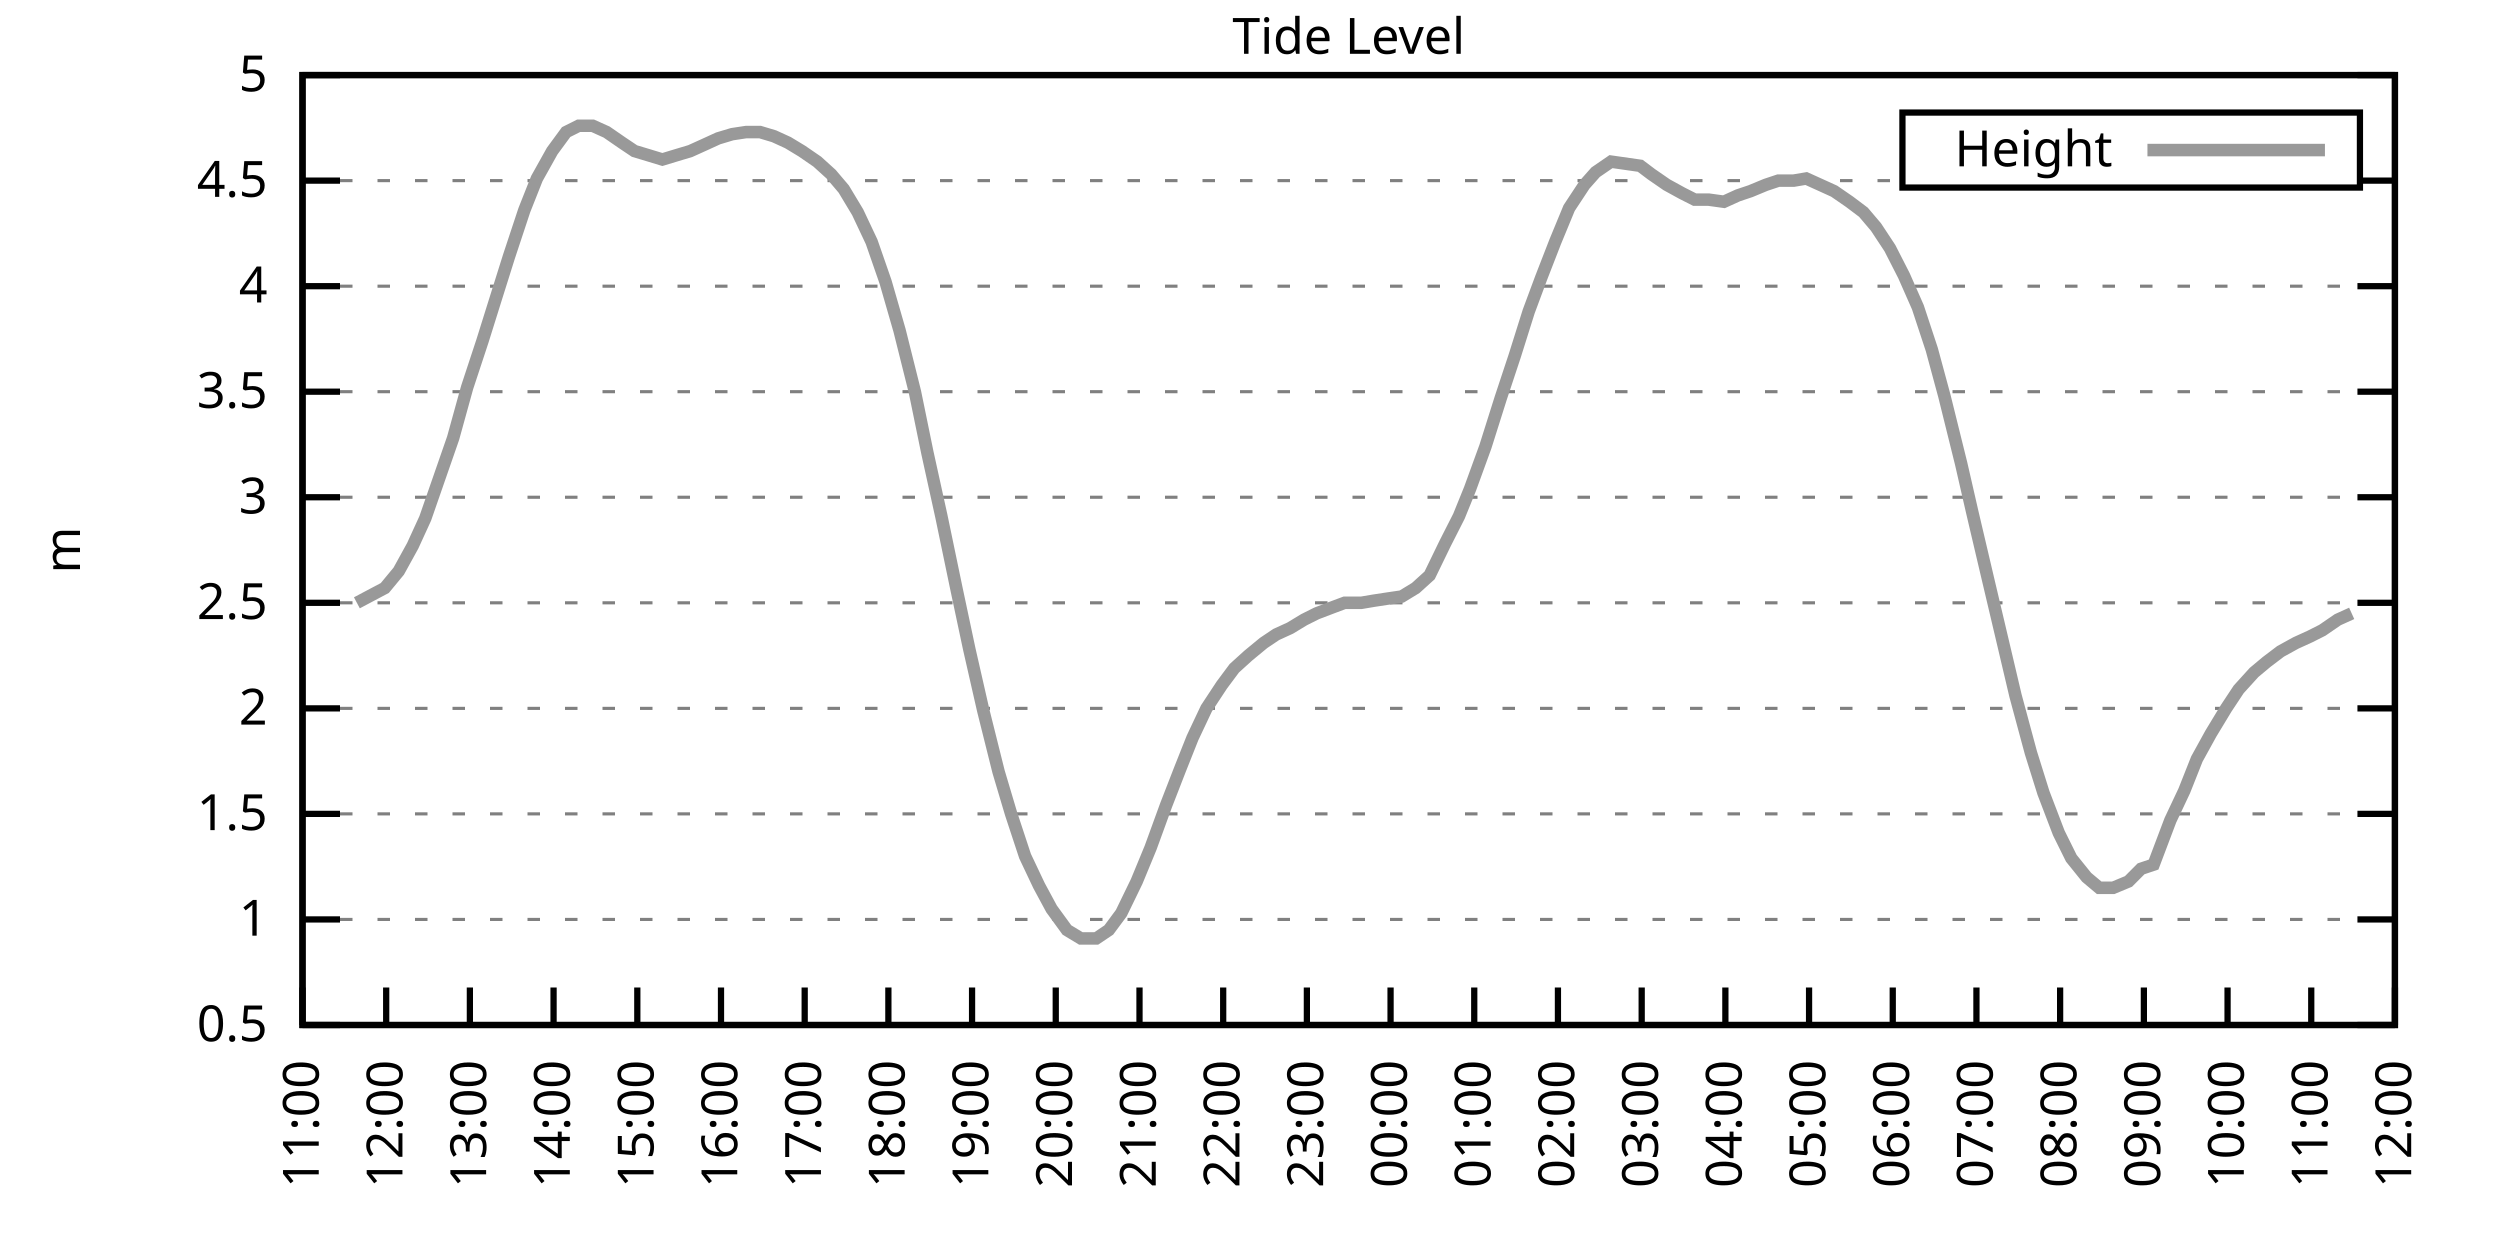
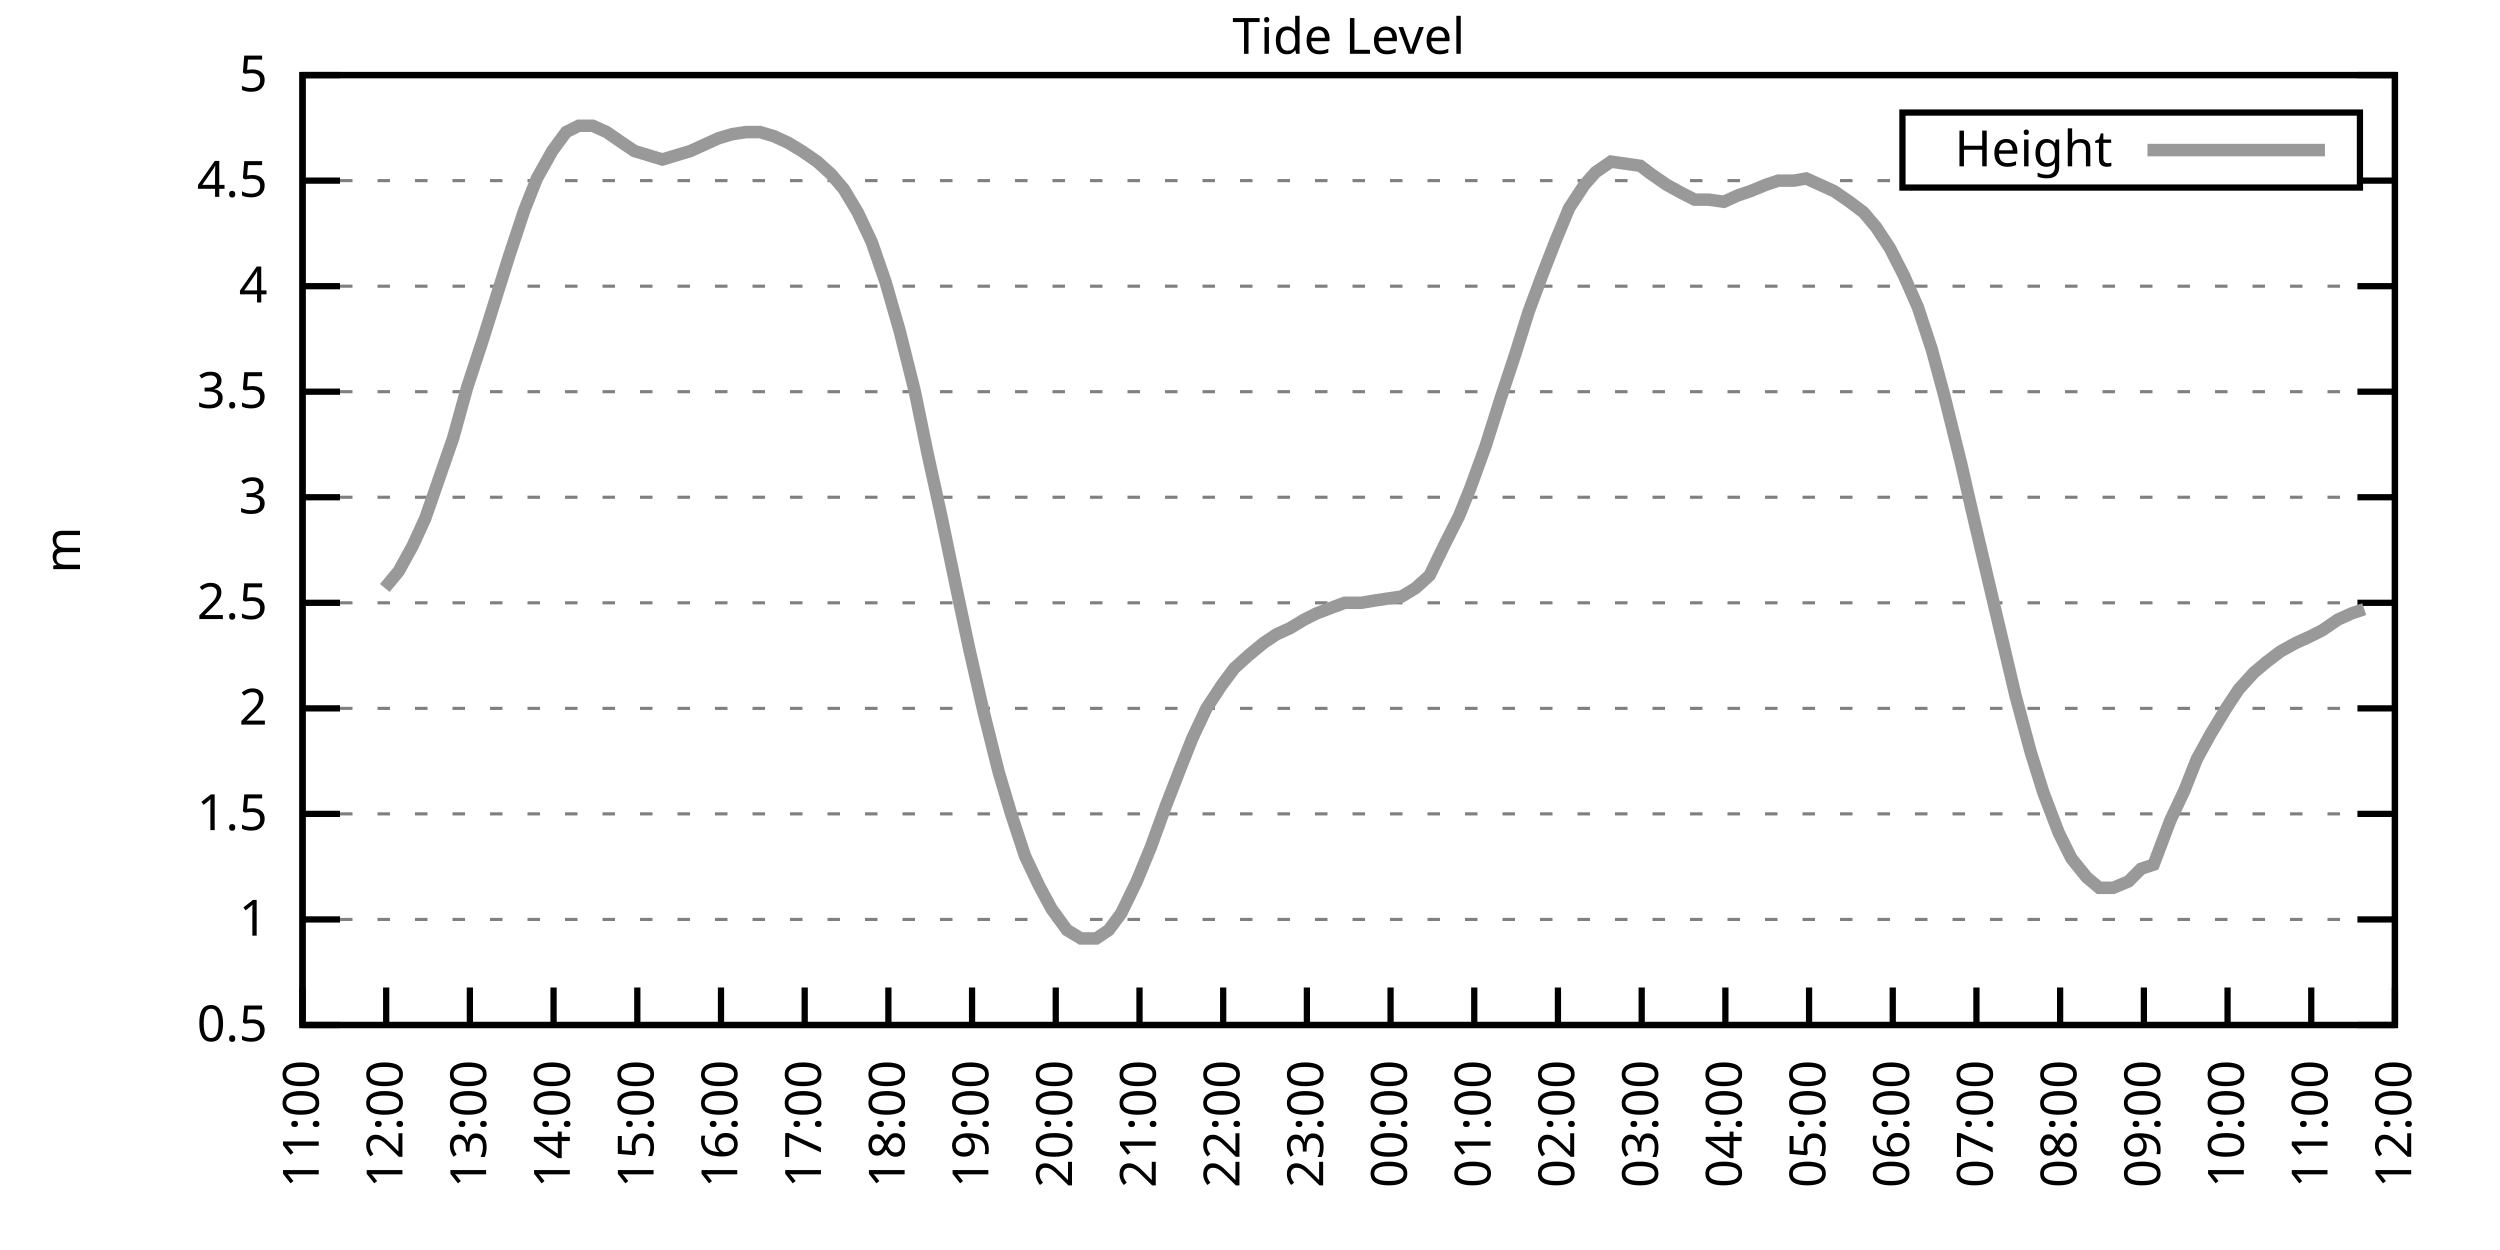
<svg xmlns="http://www.w3.org/2000/svg" xmlns:xlink="http://www.w3.org/1999/xlink" width="400" height="200" viewBox="0 0 400 200">
  <g id="gnuplot_canvas">
    <rect x="0" y="0" width="400" height="200" fill="none" />
    <defs>
      <circle id="gpDot" r="0.5" stroke-width="0.5" stroke="currentColor" />
      <path id="gpPt0" stroke-width="0.333" stroke="currentColor" d="M-1,0 h2 M0,-1 v2" />
      <path id="gpPt1" stroke-width="0.333" stroke="currentColor" d="M-1,-1 L1,1 M1,-1 L-1,1" />
      <path id="gpPt2" stroke-width="0.333" stroke="currentColor" d="M-1,0 L1,0 M0,-1 L0,1 M-1,-1 L1,1 M-1,1 L1,-1" />
      <rect id="gpPt3" stroke-width="0.333" stroke="currentColor" x="-1" y="-1" width="2" height="2" />
      <rect id="gpPt4" stroke-width="0.333" stroke="currentColor" fill="currentColor" x="-1" y="-1" width="2" height="2" />
      <circle id="gpPt5" stroke-width="0.333" stroke="currentColor" cx="0" cy="0" r="1" />
      <use xlink:href="#gpPt5" id="gpPt6" fill="currentColor" stroke="none" />
      <path id="gpPt7" stroke-width="0.333" stroke="currentColor" d="M0,-1.33 L-1.33,0.67 L1.33,0.67 z" />
      <use xlink:href="#gpPt7" id="gpPt8" fill="currentColor" stroke="none" />
      <use xlink:href="#gpPt7" id="gpPt9" stroke="currentColor" transform="rotate(180)" />
      <use xlink:href="#gpPt9" id="gpPt10" fill="currentColor" stroke="none" />
      <use xlink:href="#gpPt3" id="gpPt11" stroke="currentColor" transform="rotate(45)" />
      <use xlink:href="#gpPt11" id="gpPt12" fill="currentColor" stroke="none" />
      <path id="gpPt13" stroke-width="0.333" stroke="currentColor" d="M0,1.330 L1.265,0.411 L0.782,-1.067 L-0.782,-1.076 L-1.265,0.411 z" />
      <use xlink:href="#gpPt13" id="gpPt14" fill="currentColor" stroke="none" />
      <filter id="textbox" filterUnits="objectBoundingBox" x="0" y="0" height="1" width="1">
        <feFlood flood-color="white" flood-opacity="1" result="bgnd" />
        <feComposite in="SourceGraphic" in2="bgnd" operator="atop" />
      </filter>
      <filter id="greybox" filterUnits="objectBoundingBox" x="0" y="0" height="1" width="1">
        <feFlood flood-color="lightgrey" flood-opacity="1" result="grey" />
        <feComposite in="SourceGraphic" in2="grey" operator="atop" />
      </filter>
    </defs>
    <g fill="none" color="white" stroke="currentColor" stroke-width="1.00" stroke-linecap="butt" stroke-linejoin="miter">
</g>
    <g fill="none" color="black" stroke="currentColor" stroke-width="1.00" stroke-linecap="butt" stroke-linejoin="miter">
      <g stroke="none" shape-rendering="crispEdges">
        <polygon fill="rgb(255, 255, 255)" points="48.40,164.00 383.18,164.00 383.18,12.02 48.40,12.02 " />
      </g>
    </g>
    <g fill="none" color="black" stroke="currentColor" stroke-width="1.00" stroke-linecap="butt" stroke-linejoin="miter">
</g>
    <g fill="none" color="black" stroke="black" stroke-width="0.50" stroke-linecap="butt" stroke-linejoin="miter">
</g>
    <g fill="none" color="gray" stroke="currentColor" stroke-width="0.50" stroke-linecap="butt" stroke-linejoin="miter">
      <path stroke="gray" stroke-dasharray="2,4" class="gridline" d="M48.40,164.00 L383.19,164.00  " />
    </g>
    <g fill="none" color="gray" stroke="gray" stroke-width="1.00" stroke-linecap="butt" stroke-linejoin="miter">
</g>
    <g fill="none" color="black" stroke="currentColor" stroke-width="1.00" stroke-linecap="butt" stroke-linejoin="miter">
      <path stroke="black" d="M48.40,164.00 L54.40,164.00 M383.19,164.00 L377.19,164.00  " />
      <g transform="translate(42.80,166.60)" stroke="none" fill="black" font-family="Sans" font-size="8.00" text-anchor="end">
        <text>
          <tspan font-family="Sans"> 0.5</tspan>
        </text>
      </g>
    </g>
    <g fill="none" color="black" stroke="currentColor" stroke-width="1.00" stroke-linecap="butt" stroke-linejoin="miter">
</g>
    <g fill="none" color="black" stroke="black" stroke-width="0.50" stroke-linecap="butt" stroke-linejoin="miter">
</g>
    <g fill="none" color="gray" stroke="currentColor" stroke-width="0.50" stroke-linecap="butt" stroke-linejoin="miter">
      <path stroke="gray" stroke-dasharray="2,4" class="gridline" d="M48.40,147.11 L383.19,147.11  " />
    </g>
    <g fill="none" color="gray" stroke="gray" stroke-width="1.00" stroke-linecap="butt" stroke-linejoin="miter">
</g>
    <g fill="none" color="black" stroke="currentColor" stroke-width="1.00" stroke-linecap="butt" stroke-linejoin="miter">
      <path stroke="black" d="M48.40,147.11 L54.40,147.11 M383.19,147.11 L377.19,147.11  " />
      <g transform="translate(42.80,149.71)" stroke="none" fill="black" font-family="Sans" font-size="8.00" text-anchor="end">
        <text>
          <tspan font-family="Sans"> 1</tspan>
        </text>
      </g>
    </g>
    <g fill="none" color="black" stroke="currentColor" stroke-width="1.00" stroke-linecap="butt" stroke-linejoin="miter">
</g>
    <g fill="none" color="black" stroke="black" stroke-width="0.50" stroke-linecap="butt" stroke-linejoin="miter">
</g>
    <g fill="none" color="gray" stroke="currentColor" stroke-width="0.50" stroke-linecap="butt" stroke-linejoin="miter">
      <path stroke="gray" stroke-dasharray="2,4" class="gridline" d="M48.40,130.22 L383.19,130.22  " />
    </g>
    <g fill="none" color="gray" stroke="gray" stroke-width="1.00" stroke-linecap="butt" stroke-linejoin="miter">
</g>
    <g fill="none" color="black" stroke="currentColor" stroke-width="1.00" stroke-linecap="butt" stroke-linejoin="miter">
      <path stroke="black" d="M48.40,130.22 L54.40,130.22 M383.19,130.22 L377.19,130.22  " />
      <g transform="translate(42.80,132.82)" stroke="none" fill="black" font-family="Sans" font-size="8.00" text-anchor="end">
        <text>
          <tspan font-family="Sans"> 1.5</tspan>
        </text>
      </g>
    </g>
    <g fill="none" color="black" stroke="currentColor" stroke-width="1.00" stroke-linecap="butt" stroke-linejoin="miter">
</g>
    <g fill="none" color="black" stroke="black" stroke-width="0.50" stroke-linecap="butt" stroke-linejoin="miter">
</g>
    <g fill="none" color="gray" stroke="currentColor" stroke-width="0.50" stroke-linecap="butt" stroke-linejoin="miter">
      <path stroke="gray" stroke-dasharray="2,4" class="gridline" d="M48.40,113.34 L383.19,113.34  " />
    </g>
    <g fill="none" color="gray" stroke="gray" stroke-width="1.00" stroke-linecap="butt" stroke-linejoin="miter">
</g>
    <g fill="none" color="black" stroke="currentColor" stroke-width="1.00" stroke-linecap="butt" stroke-linejoin="miter">
      <path stroke="black" d="M48.40,113.34 L54.40,113.34 M383.19,113.34 L377.19,113.34  " />
      <g transform="translate(42.80,115.94)" stroke="none" fill="black" font-family="Sans" font-size="8.00" text-anchor="end">
        <text>
          <tspan font-family="Sans"> 2</tspan>
        </text>
      </g>
    </g>
    <g fill="none" color="black" stroke="currentColor" stroke-width="1.00" stroke-linecap="butt" stroke-linejoin="miter">
</g>
    <g fill="none" color="black" stroke="black" stroke-width="0.50" stroke-linecap="butt" stroke-linejoin="miter">
</g>
    <g fill="none" color="gray" stroke="currentColor" stroke-width="0.50" stroke-linecap="butt" stroke-linejoin="miter">
      <path stroke="gray" stroke-dasharray="2,4" class="gridline" d="M48.40,96.45 L383.19,96.45  " />
    </g>
    <g fill="none" color="gray" stroke="gray" stroke-width="1.00" stroke-linecap="butt" stroke-linejoin="miter">
</g>
    <g fill="none" color="black" stroke="currentColor" stroke-width="1.00" stroke-linecap="butt" stroke-linejoin="miter">
      <path stroke="black" d="M48.40,96.45 L54.40,96.45 M383.19,96.45 L377.19,96.45  " />
      <g transform="translate(42.80,99.05)" stroke="none" fill="black" font-family="Sans" font-size="8.00" text-anchor="end">
        <text>
          <tspan font-family="Sans"> 2.5</tspan>
        </text>
      </g>
    </g>
    <g fill="none" color="black" stroke="currentColor" stroke-width="1.00" stroke-linecap="butt" stroke-linejoin="miter">
</g>
    <g fill="none" color="black" stroke="black" stroke-width="0.50" stroke-linecap="butt" stroke-linejoin="miter">
</g>
    <g fill="none" color="gray" stroke="currentColor" stroke-width="0.50" stroke-linecap="butt" stroke-linejoin="miter">
      <path stroke="gray" stroke-dasharray="2,4" class="gridline" d="M48.40,79.56 L383.19,79.56  " />
    </g>
    <g fill="none" color="gray" stroke="gray" stroke-width="1.00" stroke-linecap="butt" stroke-linejoin="miter">
</g>
    <g fill="none" color="black" stroke="currentColor" stroke-width="1.00" stroke-linecap="butt" stroke-linejoin="miter">
      <path stroke="black" d="M48.40,79.56 L54.40,79.56 M383.19,79.56 L377.19,79.56  " />
      <g transform="translate(42.80,82.16)" stroke="none" fill="black" font-family="Sans" font-size="8.00" text-anchor="end">
        <text>
          <tspan font-family="Sans"> 3</tspan>
        </text>
      </g>
    </g>
    <g fill="none" color="black" stroke="currentColor" stroke-width="1.00" stroke-linecap="butt" stroke-linejoin="miter">
</g>
    <g fill="none" color="black" stroke="black" stroke-width="0.50" stroke-linecap="butt" stroke-linejoin="miter">
</g>
    <g fill="none" color="gray" stroke="currentColor" stroke-width="0.50" stroke-linecap="butt" stroke-linejoin="miter">
      <path stroke="gray" stroke-dasharray="2,4" class="gridline" d="M48.40,62.67 L383.19,62.67  " />
    </g>
    <g fill="none" color="gray" stroke="gray" stroke-width="1.00" stroke-linecap="butt" stroke-linejoin="miter">
</g>
    <g fill="none" color="black" stroke="currentColor" stroke-width="1.00" stroke-linecap="butt" stroke-linejoin="miter">
      <path stroke="black" d="M48.40,62.67 L54.40,62.67 M383.19,62.67 L377.19,62.67  " />
      <g transform="translate(42.80,65.27)" stroke="none" fill="black" font-family="Sans" font-size="8.00" text-anchor="end">
        <text>
          <tspan font-family="Sans"> 3.5</tspan>
        </text>
      </g>
    </g>
    <g fill="none" color="black" stroke="currentColor" stroke-width="1.00" stroke-linecap="butt" stroke-linejoin="miter">
</g>
    <g fill="none" color="black" stroke="black" stroke-width="0.50" stroke-linecap="butt" stroke-linejoin="miter">
</g>
    <g fill="none" color="gray" stroke="currentColor" stroke-width="0.50" stroke-linecap="butt" stroke-linejoin="miter">
      <path stroke="gray" stroke-dasharray="2,4" class="gridline" d="M48.40,45.79 L383.19,45.79  " />
    </g>
    <g fill="none" color="gray" stroke="gray" stroke-width="1.00" stroke-linecap="butt" stroke-linejoin="miter">
</g>
    <g fill="none" color="black" stroke="currentColor" stroke-width="1.00" stroke-linecap="butt" stroke-linejoin="miter">
      <path stroke="black" d="M48.40,45.79 L54.40,45.79 M383.19,45.79 L377.19,45.79  " />
      <g transform="translate(42.80,48.39)" stroke="none" fill="black" font-family="Sans" font-size="8.00" text-anchor="end">
        <text>
          <tspan font-family="Sans"> 4</tspan>
        </text>
      </g>
    </g>
    <g fill="none" color="black" stroke="currentColor" stroke-width="1.00" stroke-linecap="butt" stroke-linejoin="miter">
</g>
    <g fill="none" color="black" stroke="black" stroke-width="0.50" stroke-linecap="butt" stroke-linejoin="miter">
</g>
    <g fill="none" color="gray" stroke="currentColor" stroke-width="0.50" stroke-linecap="butt" stroke-linejoin="miter">
      <path stroke="gray" stroke-dasharray="2,4" class="gridline" d="M48.40,28.90 L304.39,28.90 M377.59,28.90 L383.19,28.90  " />
    </g>
    <g fill="none" color="gray" stroke="gray" stroke-width="1.00" stroke-linecap="butt" stroke-linejoin="miter">
</g>
    <g fill="none" color="black" stroke="currentColor" stroke-width="1.00" stroke-linecap="butt" stroke-linejoin="miter">
      <path stroke="black" d="M48.40,28.90 L54.40,28.90 M383.19,28.90 L377.19,28.90  " />
      <g transform="translate(42.80,31.50)" stroke="none" fill="black" font-family="Sans" font-size="8.00" text-anchor="end">
        <text>
          <tspan font-family="Sans"> 4.5</tspan>
        </text>
      </g>
    </g>
    <g fill="none" color="black" stroke="currentColor" stroke-width="1.00" stroke-linecap="butt" stroke-linejoin="miter">
</g>
    <g fill="none" color="black" stroke="black" stroke-width="0.50" stroke-linecap="butt" stroke-linejoin="miter">
</g>
    <g fill="none" color="gray" stroke="currentColor" stroke-width="0.50" stroke-linecap="butt" stroke-linejoin="miter">
      <path stroke="gray" stroke-dasharray="2,4" class="gridline" d="M48.40,12.01 L383.19,12.01  " />
    </g>
    <g fill="none" color="gray" stroke="gray" stroke-width="1.00" stroke-linecap="butt" stroke-linejoin="miter">
</g>
    <g fill="none" color="black" stroke="currentColor" stroke-width="1.00" stroke-linecap="butt" stroke-linejoin="miter">
      <path stroke="black" d="M48.40,12.01 L54.40,12.01 M383.19,12.01 L377.19,12.01  " />
      <g transform="translate(42.80,14.61)" stroke="none" fill="black" font-family="Sans" font-size="8.00" text-anchor="end">
        <text>
          <tspan font-family="Sans"> 5</tspan>
        </text>
      </g>
    </g>
    <g fill="none" color="black" stroke="currentColor" stroke-width="1.00" stroke-linecap="butt" stroke-linejoin="miter">
      <path stroke="black" d="M48.40,164.00 L48.40,158.00  " />
      <g transform="translate(51.00,169.60) rotate(270.00)" stroke="none" fill="black" font-family="Sans" font-size="8.00" text-anchor="end">
        <text>
          <tspan font-family="Sans">11:00</tspan>
        </text>
      </g>
    </g>
    <g fill="none" color="black" stroke="currentColor" stroke-width="1.00" stroke-linecap="butt" stroke-linejoin="miter">
      <path stroke="black" d="M61.79,164.00 L61.79,158.00  " />
      <g transform="translate(64.39,169.60) rotate(270.00)" stroke="none" fill="black" font-family="Sans" font-size="8.00" text-anchor="end">
        <text>
          <tspan font-family="Sans">12:00</tspan>
        </text>
      </g>
    </g>
    <g fill="none" color="black" stroke="currentColor" stroke-width="1.00" stroke-linecap="butt" stroke-linejoin="miter">
      <path stroke="black" d="M75.18,164.00 L75.18,158.00  " />
      <g transform="translate(77.78,169.60) rotate(270.00)" stroke="none" fill="black" font-family="Sans" font-size="8.00" text-anchor="end">
        <text>
          <tspan font-family="Sans">13:00</tspan>
        </text>
      </g>
    </g>
    <g fill="none" color="black" stroke="currentColor" stroke-width="1.00" stroke-linecap="butt" stroke-linejoin="miter">
      <path stroke="black" d="M88.57,164.00 L88.57,158.00  " />
      <g transform="translate(91.17,169.60) rotate(270.00)" stroke="none" fill="black" font-family="Sans" font-size="8.00" text-anchor="end">
        <text>
          <tspan font-family="Sans">14:00</tspan>
        </text>
      </g>
    </g>
    <g fill="none" color="black" stroke="currentColor" stroke-width="1.00" stroke-linecap="butt" stroke-linejoin="miter">
      <path stroke="black" d="M101.97,164.00 L101.97,158.00  " />
      <g transform="translate(104.57,169.60) rotate(270.00)" stroke="none" fill="black" font-family="Sans" font-size="8.00" text-anchor="end">
        <text>
          <tspan font-family="Sans">15:00</tspan>
        </text>
      </g>
    </g>
    <g fill="none" color="black" stroke="currentColor" stroke-width="1.00" stroke-linecap="butt" stroke-linejoin="miter">
      <path stroke="black" d="M115.36,164.00 L115.36,158.00  " />
      <g transform="translate(117.96,169.60) rotate(270.00)" stroke="none" fill="black" font-family="Sans" font-size="8.00" text-anchor="end">
        <text>
          <tspan font-family="Sans">16:00</tspan>
        </text>
      </g>
    </g>
    <g fill="none" color="black" stroke="currentColor" stroke-width="1.00" stroke-linecap="butt" stroke-linejoin="miter">
      <path stroke="black" d="M128.75,164.00 L128.75,158.00  " />
      <g transform="translate(131.35,169.60) rotate(270.00)" stroke="none" fill="black" font-family="Sans" font-size="8.00" text-anchor="end">
        <text>
          <tspan font-family="Sans">17:00</tspan>
        </text>
      </g>
    </g>
    <g fill="none" color="black" stroke="currentColor" stroke-width="1.00" stroke-linecap="butt" stroke-linejoin="miter">
      <path stroke="black" d="M142.14,164.00 L142.14,158.00  " />
      <g transform="translate(144.74,169.60) rotate(270.00)" stroke="none" fill="black" font-family="Sans" font-size="8.00" text-anchor="end">
        <text>
          <tspan font-family="Sans">18:00</tspan>
        </text>
      </g>
    </g>
    <g fill="none" color="black" stroke="currentColor" stroke-width="1.00" stroke-linecap="butt" stroke-linejoin="miter">
      <path stroke="black" d="M155.53,164.00 L155.53,158.00  " />
      <g transform="translate(158.13,169.60) rotate(270.00)" stroke="none" fill="black" font-family="Sans" font-size="8.00" text-anchor="end">
        <text>
          <tspan font-family="Sans">19:00</tspan>
        </text>
      </g>
    </g>
    <g fill="none" color="black" stroke="currentColor" stroke-width="1.00" stroke-linecap="butt" stroke-linejoin="miter">
      <path stroke="black" d="M168.92,164.00 L168.92,158.00  " />
      <g transform="translate(171.52,169.60) rotate(270.00)" stroke="none" fill="black" font-family="Sans" font-size="8.00" text-anchor="end">
        <text>
          <tspan font-family="Sans">20:00</tspan>
        </text>
      </g>
    </g>
    <g fill="none" color="black" stroke="currentColor" stroke-width="1.00" stroke-linecap="butt" stroke-linejoin="miter">
      <path stroke="black" d="M182.32,164.00 L182.32,158.00  " />
      <g transform="translate(184.92,169.60) rotate(270.00)" stroke="none" fill="black" font-family="Sans" font-size="8.00" text-anchor="end">
        <text>
          <tspan font-family="Sans">21:00</tspan>
        </text>
      </g>
    </g>
    <g fill="none" color="black" stroke="currentColor" stroke-width="1.00" stroke-linecap="butt" stroke-linejoin="miter">
      <path stroke="black" d="M195.71,164.00 L195.71,158.00  " />
      <g transform="translate(198.31,169.60) rotate(270.00)" stroke="none" fill="black" font-family="Sans" font-size="8.00" text-anchor="end">
        <text>
          <tspan font-family="Sans">22:00</tspan>
        </text>
      </g>
    </g>
    <g fill="none" color="black" stroke="currentColor" stroke-width="1.00" stroke-linecap="butt" stroke-linejoin="miter">
      <path stroke="black" d="M209.10,164.00 L209.10,158.00  " />
      <g transform="translate(211.70,169.60) rotate(270.00)" stroke="none" fill="black" font-family="Sans" font-size="8.00" text-anchor="end">
        <text>
          <tspan font-family="Sans">23:00</tspan>
        </text>
      </g>
    </g>
    <g fill="none" color="black" stroke="currentColor" stroke-width="1.00" stroke-linecap="butt" stroke-linejoin="miter">
      <path stroke="black" d="M222.49,164.00 L222.49,158.00  " />
      <g transform="translate(225.09,169.60) rotate(270.00)" stroke="none" fill="black" font-family="Sans" font-size="8.00" text-anchor="end">
        <text>
          <tspan font-family="Sans">00:00</tspan>
        </text>
      </g>
    </g>
    <g fill="none" color="black" stroke="currentColor" stroke-width="1.00" stroke-linecap="butt" stroke-linejoin="miter">
      <path stroke="black" d="M235.88,164.00 L235.88,158.00  " />
      <g transform="translate(238.48,169.60) rotate(270.00)" stroke="none" fill="black" font-family="Sans" font-size="8.00" text-anchor="end">
        <text>
          <tspan font-family="Sans">01:00</tspan>
        </text>
      </g>
    </g>
    <g fill="none" color="black" stroke="currentColor" stroke-width="1.00" stroke-linecap="butt" stroke-linejoin="miter">
      <path stroke="black" d="M249.27,164.00 L249.27,158.00  " />
      <g transform="translate(251.87,169.60) rotate(270.00)" stroke="none" fill="black" font-family="Sans" font-size="8.00" text-anchor="end">
        <text>
          <tspan font-family="Sans">02:00</tspan>
        </text>
      </g>
    </g>
    <g fill="none" color="black" stroke="currentColor" stroke-width="1.00" stroke-linecap="butt" stroke-linejoin="miter">
      <path stroke="black" d="M262.67,164.00 L262.67,158.00  " />
      <g transform="translate(265.27,169.60) rotate(270.00)" stroke="none" fill="black" font-family="Sans" font-size="8.00" text-anchor="end">
        <text>
          <tspan font-family="Sans">03:00</tspan>
        </text>
      </g>
    </g>
    <g fill="none" color="black" stroke="currentColor" stroke-width="1.00" stroke-linecap="butt" stroke-linejoin="miter">
      <path stroke="black" d="M276.06,164.00 L276.06,158.00  " />
      <g transform="translate(278.66,169.60) rotate(270.00)" stroke="none" fill="black" font-family="Sans" font-size="8.00" text-anchor="end">
        <text>
          <tspan font-family="Sans">04:00</tspan>
        </text>
      </g>
    </g>
    <g fill="none" color="black" stroke="currentColor" stroke-width="1.00" stroke-linecap="butt" stroke-linejoin="miter">
      <path stroke="black" d="M289.45,164.00 L289.45,158.00  " />
      <g transform="translate(292.05,169.60) rotate(270.00)" stroke="none" fill="black" font-family="Sans" font-size="8.00" text-anchor="end">
        <text>
          <tspan font-family="Sans">05:00</tspan>
        </text>
      </g>
    </g>
    <g fill="none" color="black" stroke="currentColor" stroke-width="1.00" stroke-linecap="butt" stroke-linejoin="miter">
      <path stroke="black" d="M302.84,164.00 L302.84,158.00  " />
      <g transform="translate(305.44,169.60) rotate(270.00)" stroke="none" fill="black" font-family="Sans" font-size="8.00" text-anchor="end">
        <text>
          <tspan font-family="Sans">06:00</tspan>
        </text>
      </g>
    </g>
    <g fill="none" color="black" stroke="currentColor" stroke-width="1.00" stroke-linecap="butt" stroke-linejoin="miter">
      <path stroke="black" d="M316.23,164.00 L316.23,158.00  " />
      <g transform="translate(318.83,169.60) rotate(270.00)" stroke="none" fill="black" font-family="Sans" font-size="8.00" text-anchor="end">
        <text>
          <tspan font-family="Sans">07:00</tspan>
        </text>
      </g>
    </g>
    <g fill="none" color="black" stroke="currentColor" stroke-width="1.00" stroke-linecap="butt" stroke-linejoin="miter">
      <path stroke="black" d="M329.62,164.00 L329.62,158.00  " />
      <g transform="translate(332.22,169.60) rotate(270.00)" stroke="none" fill="black" font-family="Sans" font-size="8.00" text-anchor="end">
        <text>
          <tspan font-family="Sans">08:00</tspan>
        </text>
      </g>
    </g>
    <g fill="none" color="black" stroke="currentColor" stroke-width="1.00" stroke-linecap="butt" stroke-linejoin="miter">
      <path stroke="black" d="M343.02,164.00 L343.02,158.00  " />
      <g transform="translate(345.62,169.60) rotate(270.00)" stroke="none" fill="black" font-family="Sans" font-size="8.00" text-anchor="end">
        <text>
          <tspan font-family="Sans">09:00</tspan>
        </text>
      </g>
    </g>
    <g fill="none" color="black" stroke="currentColor" stroke-width="1.00" stroke-linecap="butt" stroke-linejoin="miter">
      <path stroke="black" d="M356.41,164.00 L356.41,158.00  " />
      <g transform="translate(359.01,169.60) rotate(270.00)" stroke="none" fill="black" font-family="Sans" font-size="8.00" text-anchor="end">
        <text>
          <tspan font-family="Sans">10:00</tspan>
        </text>
      </g>
    </g>
    <g fill="none" color="black" stroke="currentColor" stroke-width="1.00" stroke-linecap="butt" stroke-linejoin="miter">
      <path stroke="black" d="M369.80,164.00 L369.80,158.00  " />
      <g transform="translate(372.40,169.60) rotate(270.00)" stroke="none" fill="black" font-family="Sans" font-size="8.00" text-anchor="end">
        <text>
          <tspan font-family="Sans">11:00</tspan>
        </text>
      </g>
    </g>
    <g fill="none" color="black" stroke="currentColor" stroke-width="1.00" stroke-linecap="butt" stroke-linejoin="miter">
      <path stroke="black" d="M383.19,164.00 L383.19,158.00  " />
      <g transform="translate(385.79,169.60) rotate(270.00)" stroke="none" fill="black" font-family="Sans" font-size="8.00" text-anchor="end">
        <text>
          <tspan font-family="Sans">12:00</tspan>
        </text>
      </g>
    </g>
    <g fill="none" color="black" stroke="currentColor" stroke-width="1.00" stroke-linecap="butt" stroke-linejoin="miter">
</g>
    <g fill="none" color="black" stroke="currentColor" stroke-width="1.00" stroke-linecap="butt" stroke-linejoin="miter">
      <path stroke="black" d="M48.40,12.01 L48.40,164.00 L383.19,164.00 L383.19,12.01 L48.40,12.01 Z  " />
    </g>
    <g fill="none" color="black" stroke="currentColor" stroke-width="1.00" stroke-linecap="butt" stroke-linejoin="miter">
</g>
    <g fill="none" color="black" stroke="currentColor" stroke-width="1.00" stroke-linecap="butt" stroke-linejoin="miter">
      <path stroke="black" d="M304.39,30.01 L304.39,18.01 L377.59,18.01 L377.59,30.01 L304.39,30.01 Z  " />
    </g>
    <g id="Tide_level_plot_1">
      <g fill="none" color="white" stroke="black" stroke-width="2.00" stroke-linecap="butt" stroke-linejoin="miter">
</g>
      <g fill="none" color="black" stroke="currentColor" stroke-width="2.00" stroke-linecap="butt" stroke-linejoin="miter">
        <g transform="translate(337.99,26.61)" stroke="none" fill="black" font-family="Sans" font-size="8.00" text-anchor="end">
          <text>
            <tspan font-family="Sans">Height</tspan>
          </text>
        </g>
      </g>
      <g fill="none" color="black" stroke="currentColor" stroke-width="2.00" stroke-linecap="butt" stroke-linejoin="miter">
-         <path stroke="rgb(153, 153, 153)" d="M343.59,24.01 L371.99,24.01 M57.10,96.45 L61.57,94.08 L63.80,91.38 L66.03,87.33 L68.04,82.94 L70.27,76.52   L72.50,70.10 L74.74,62.00 L77.19,54.57 L79.20,48.15 L81.43,41.06 L83.89,33.63 L85.90,28.56 L88.35,24.17   L90.58,21.13 L92.59,20.12 L94.82,20.12 L97.06,21.13 L99.51,22.82 L101.52,24.17 L103.75,24.84 L105.98,25.52   L108.22,24.84 L110.45,24.17 L112.68,23.16 L114.91,22.14 L117.14,21.47 L119.38,21.13 L121.61,21.13 L123.84,21.80   L126.07,22.82 L128.30,24.17 L130.76,25.86 L132.99,27.88 L135.00,30.25 L137.23,33.96 L139.46,38.69 L141.69,45.11   L143.93,52.88 L146.38,62.67 L148.39,72.47 L150.62,82.60 L153.08,94.42 L155.09,103.88 L157.32,113.67 L159.77,123.47   L161.78,130.22 L164.01,136.98 L166.25,141.71 L168.25,145.42 L170.71,148.80 L172.94,150.15 L175.40,150.15 L177.41,148.80   L179.41,146.10 L181.87,141.03 L184.10,135.63 L186.56,128.87 L188.79,123.13 L190.80,118.07 L193.03,113.34 L195.48,109.62   L197.49,106.92 L199.73,104.89 L202.18,102.87 L204.19,101.52 L206.42,100.50 L208.65,99.15 L210.66,98.14 L213.34,97.12   L215.13,96.45 L217.80,96.45 L219.81,96.11 L222.04,95.77 L224.28,95.44 L226.51,94.08 L228.74,92.06 L231.20,86.99   L233.43,82.60 L235.21,78.21 L237.67,71.45 L240.12,63.69 L242.36,56.93 L244.59,49.84 L246.60,44.43 L248.83,38.69   L251.06,33.29 L253.51,29.57 L255.30,27.55 L257.76,25.86 L262.44,26.53 L264.23,27.88 L266.68,29.57 L269.14,30.92   L271.15,31.94 L273.38,31.94 L275.83,32.28 L278.07,31.26 L280.07,30.59 L282.53,29.57 L284.54,28.90 L286.99,28.90   L289.00,28.56 L291.23,29.57 L293.47,30.59 L295.92,32.28 L298.15,33.96 L300.16,36.33 L302.39,39.71 L304.63,44.10   L306.86,49.16 L309.09,55.92 L311.10,63.35 L313.78,74.16 L315.56,81.93 L318.02,92.40 L320.25,101.85 L322.48,111.31   L324.94,120.43 L326.95,126.85 L329.40,133.26 L331.41,137.32 L333.86,140.36 L335.87,142.05 L338.10,142.05 L340.56,141.03   L342.57,139.01 L344.58,138.33 L347.26,131.24 L349.49,126.51 L351.50,121.44 L353.73,117.39 L356.18,113.34 L358.19,110.30   L360.65,107.59 L362.66,105.91 L364.89,104.22 L367.34,102.87 L369.58,101.85 L371.58,100.84 L374.04,99.15 L376.27,98.14    " />
+         <path stroke="rgb(153, 153, 153)" d="M343.59,24.01 L371.99,24.01 M61.57,94.08 L63.80,91.38 L66.03,87.33 L68.04,82.94 L70.27,76.52 L72.50,70.10   L74.74,62.00 L77.19,54.57 L79.20,48.15 L81.43,41.06 L83.89,33.63 L85.90,28.56 L88.35,24.17 L90.58,21.13   L92.59,20.12 L94.82,20.12 L97.06,21.13 L99.51,22.82 L101.52,24.17 L103.75,24.84 L105.98,25.52 L108.22,24.84   L110.45,24.17 L112.68,23.16 L114.91,22.14 L117.14,21.47 L119.38,21.13 L121.61,21.13 L123.84,21.80 L126.07,22.82   L128.30,24.17 L130.76,25.86 L132.99,27.88 L135.00,30.25 L137.23,33.96 L139.46,38.69 L141.69,45.11 L143.93,52.88   L146.38,62.67 L148.39,72.47 L150.62,82.60 L153.08,94.42 L155.09,103.88 L157.32,113.67 L159.77,123.47 L161.78,130.22   L164.01,136.98 L166.25,141.71 L168.25,145.42 L170.71,148.80 L172.94,150.15 L175.40,150.15 L177.41,148.80 L179.41,146.10   L181.87,141.03 L184.10,135.63 L186.56,128.87 L188.79,123.13 L190.80,118.07 L193.03,113.34 L195.48,109.62 L197.49,106.92   L199.73,104.89 L202.18,102.87 L204.19,101.52 L206.42,100.50 L208.65,99.15 L210.66,98.14 L213.34,97.12 L215.13,96.45   L217.80,96.45 L219.81,96.11 L222.04,95.77 L224.28,95.44 L226.51,94.08 L228.74,92.06 L231.20,86.99 L233.43,82.60   L235.21,78.21 L237.67,71.45 L240.12,63.69 L242.36,56.93 L244.59,49.84 L246.60,44.43 L248.83,38.69 L251.06,33.29   L253.51,29.57 L255.30,27.55 L257.76,25.86 L262.44,26.53 L264.23,27.88 L266.68,29.57 L269.14,30.92 L271.15,31.94   L273.38,31.94 L275.83,32.28 L278.07,31.26 L280.07,30.59 L282.53,29.57 L284.54,28.90 L286.99,28.90 L289.00,28.56   L291.23,29.57 L293.47,30.59 L295.92,32.28 L298.15,33.96 L300.16,36.33 L302.39,39.71 L304.63,44.10 L306.86,49.16   L309.09,55.92 L311.10,63.35 L313.78,74.16 L315.56,81.93 L318.02,92.40 L320.25,101.85 L322.48,111.31 L324.94,120.43   L326.95,126.85 L329.40,133.26 L331.41,137.32 L333.86,140.36 L335.87,142.05 L338.10,142.05 L340.56,141.03 L342.57,139.01   L344.58,138.33 L347.26,131.24 L349.49,126.51 L351.50,121.44 L353.73,117.39 L356.18,113.34 L358.19,110.30 L360.65,107.59   L362.66,105.91 L364.89,104.22 L367.34,102.87 L369.58,101.85 L371.58,100.84 L374.04,99.15 L376.27,98.14 L378.28,97.46    " />
      </g>
    </g>
    <g fill="none" color="black" stroke="currentColor" stroke-width="2.00" stroke-linecap="butt" stroke-linejoin="miter">
</g>
    <g fill="none" color="black" stroke="black" stroke-width="1.00" stroke-linecap="butt" stroke-linejoin="miter">
</g>
    <g fill="none" color="black" stroke="currentColor" stroke-width="1.00" stroke-linecap="butt" stroke-linejoin="miter">
      <path stroke="black" d="M48.40,12.01 L48.40,164.00 L383.19,164.00 L383.19,12.01 L48.40,12.01 Z  " />
      <g transform="translate(12.80,88.01) rotate(270.00)" stroke="none" fill="black" font-family="Sans" font-size="8.00" text-anchor="middle">
        <text>
          <tspan font-family="Sans">m</tspan>
        </text>
      </g>
    </g>
    <g fill="none" color="black" stroke="currentColor" stroke-width="1.00" stroke-linecap="butt" stroke-linejoin="miter">
</g>
    <g fill="none" color="black" stroke="currentColor" stroke-width="1.00" stroke-linecap="butt" stroke-linejoin="miter">
      <g transform="translate(215.79,8.61)" stroke="none" fill="black" font-family="Sans" font-size="8.00" text-anchor="middle">
        <text>
          <tspan font-family="Sans">Tide Level</tspan>
        </text>
      </g>
    </g>
    <g fill="none" color="black" stroke="currentColor" stroke-width="1.00" stroke-linecap="butt" stroke-linejoin="miter">
</g>
  </g>
</svg>
